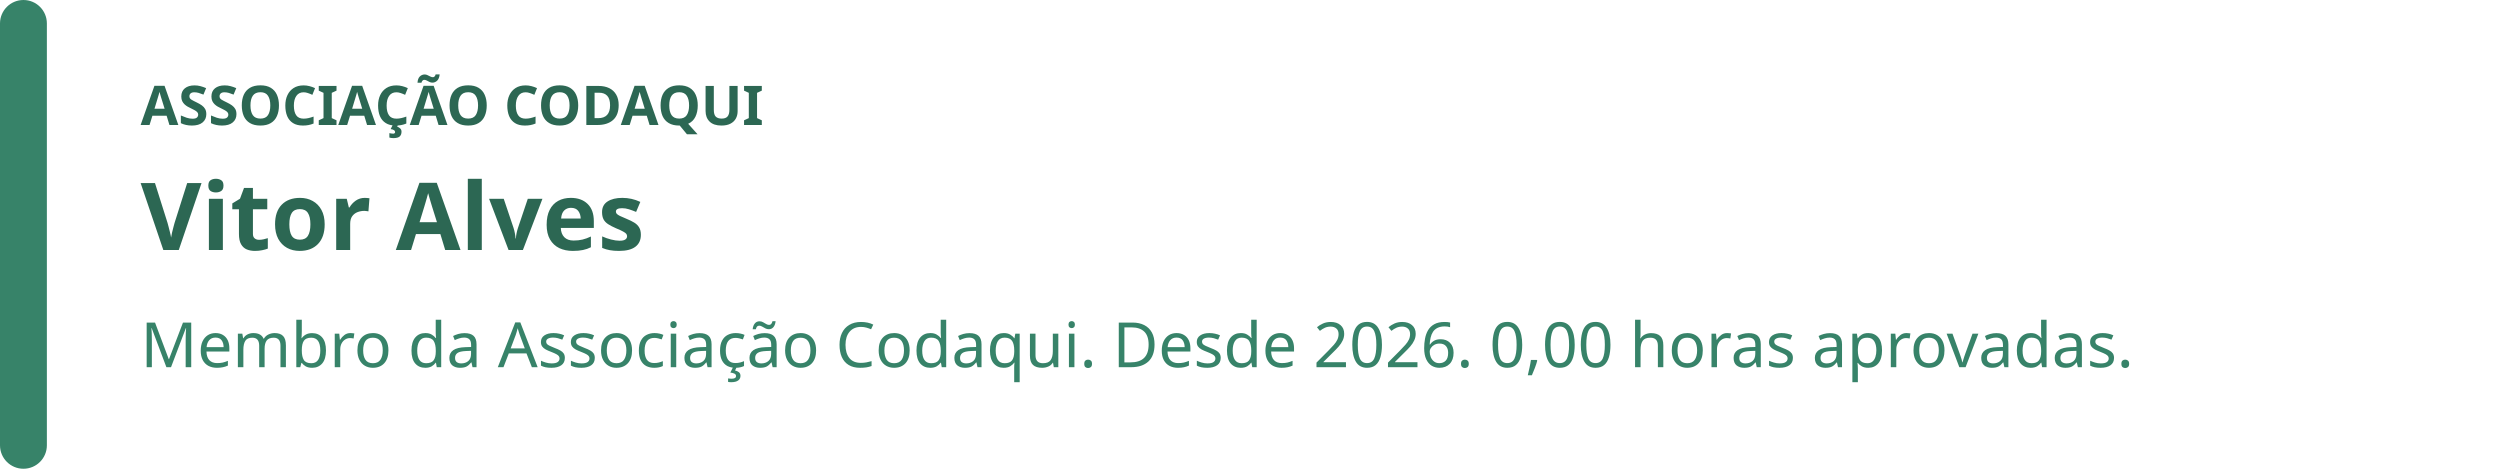
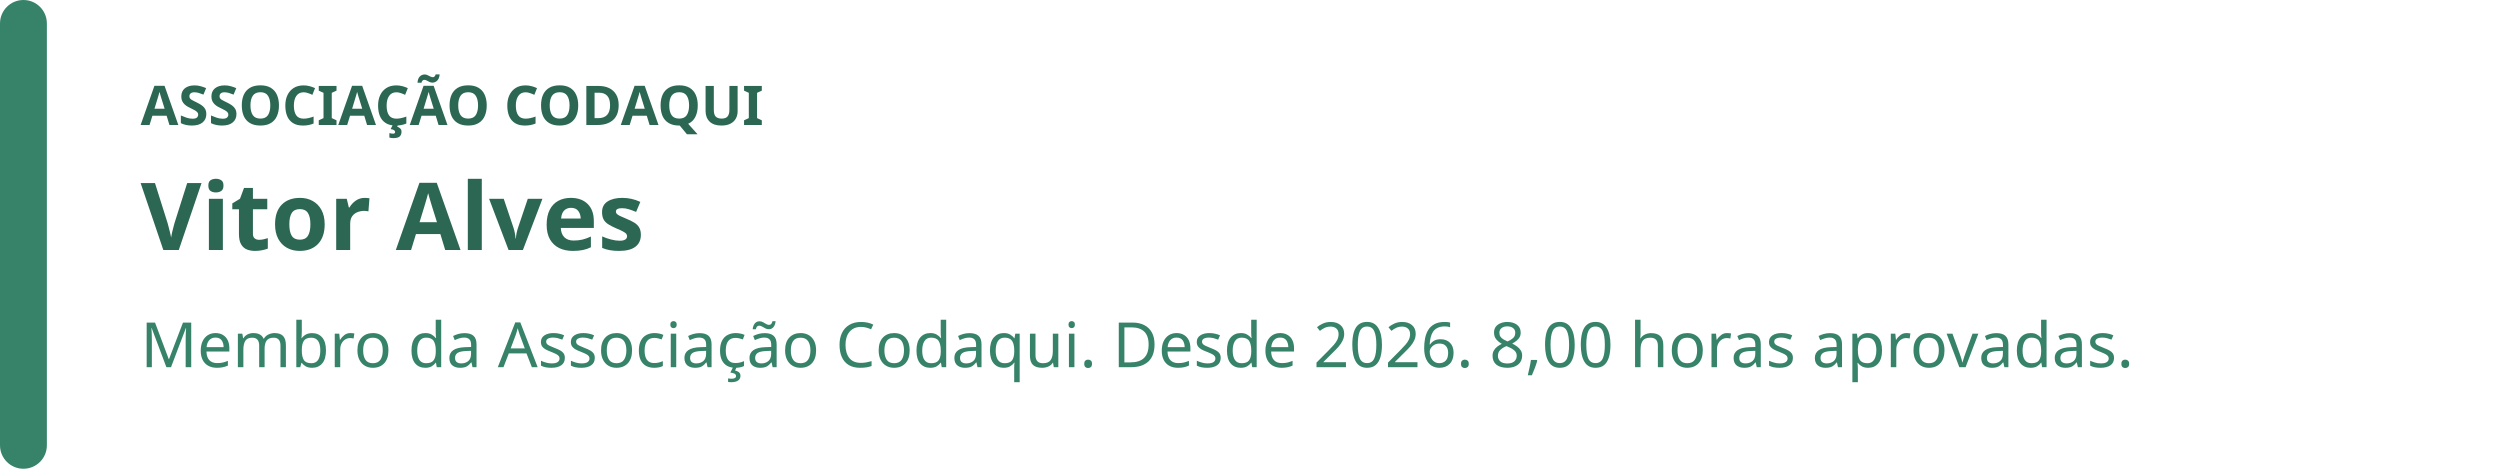
<svg xmlns="http://www.w3.org/2000/svg" width="640" height="120" viewBox="0 0 640 120" role="img" aria-labelledby="badge-title badge-description">
  <rect width="640" height="120" rx="16" fill="rgb(255, 255, 255)" />
  <rect width="12" height="120" rx="6" fill="rgb(55, 131, 105)" />
  <text x="36" y="32" fill="rgb(44, 103, 83)" font-family="system-ui, sans-serif" font-size="14" font-weight="700">ASSOCIAÇÃO CODAQUI</text>
  <text x="36" y="64" fill="rgb(44, 103, 83)" font-family="system-ui, sans-serif" font-size="24" font-weight="700">Vitor Alves</text>
-   <text x="36" y="94" fill="rgb(55, 131, 105)" font-family="system-ui, sans-serif" font-size="16">Membro da Associação Codaqui. Desde 2026. 0,00 horas aprovadas.</text>
+   <text x="36" y="94" fill="rgb(55, 131, 105)" font-family="system-ui, sans-serif" font-size="16">Membro da Associação Codaqui. Desde 2026. 8,00 horas aprovadas.</text>
</svg>
